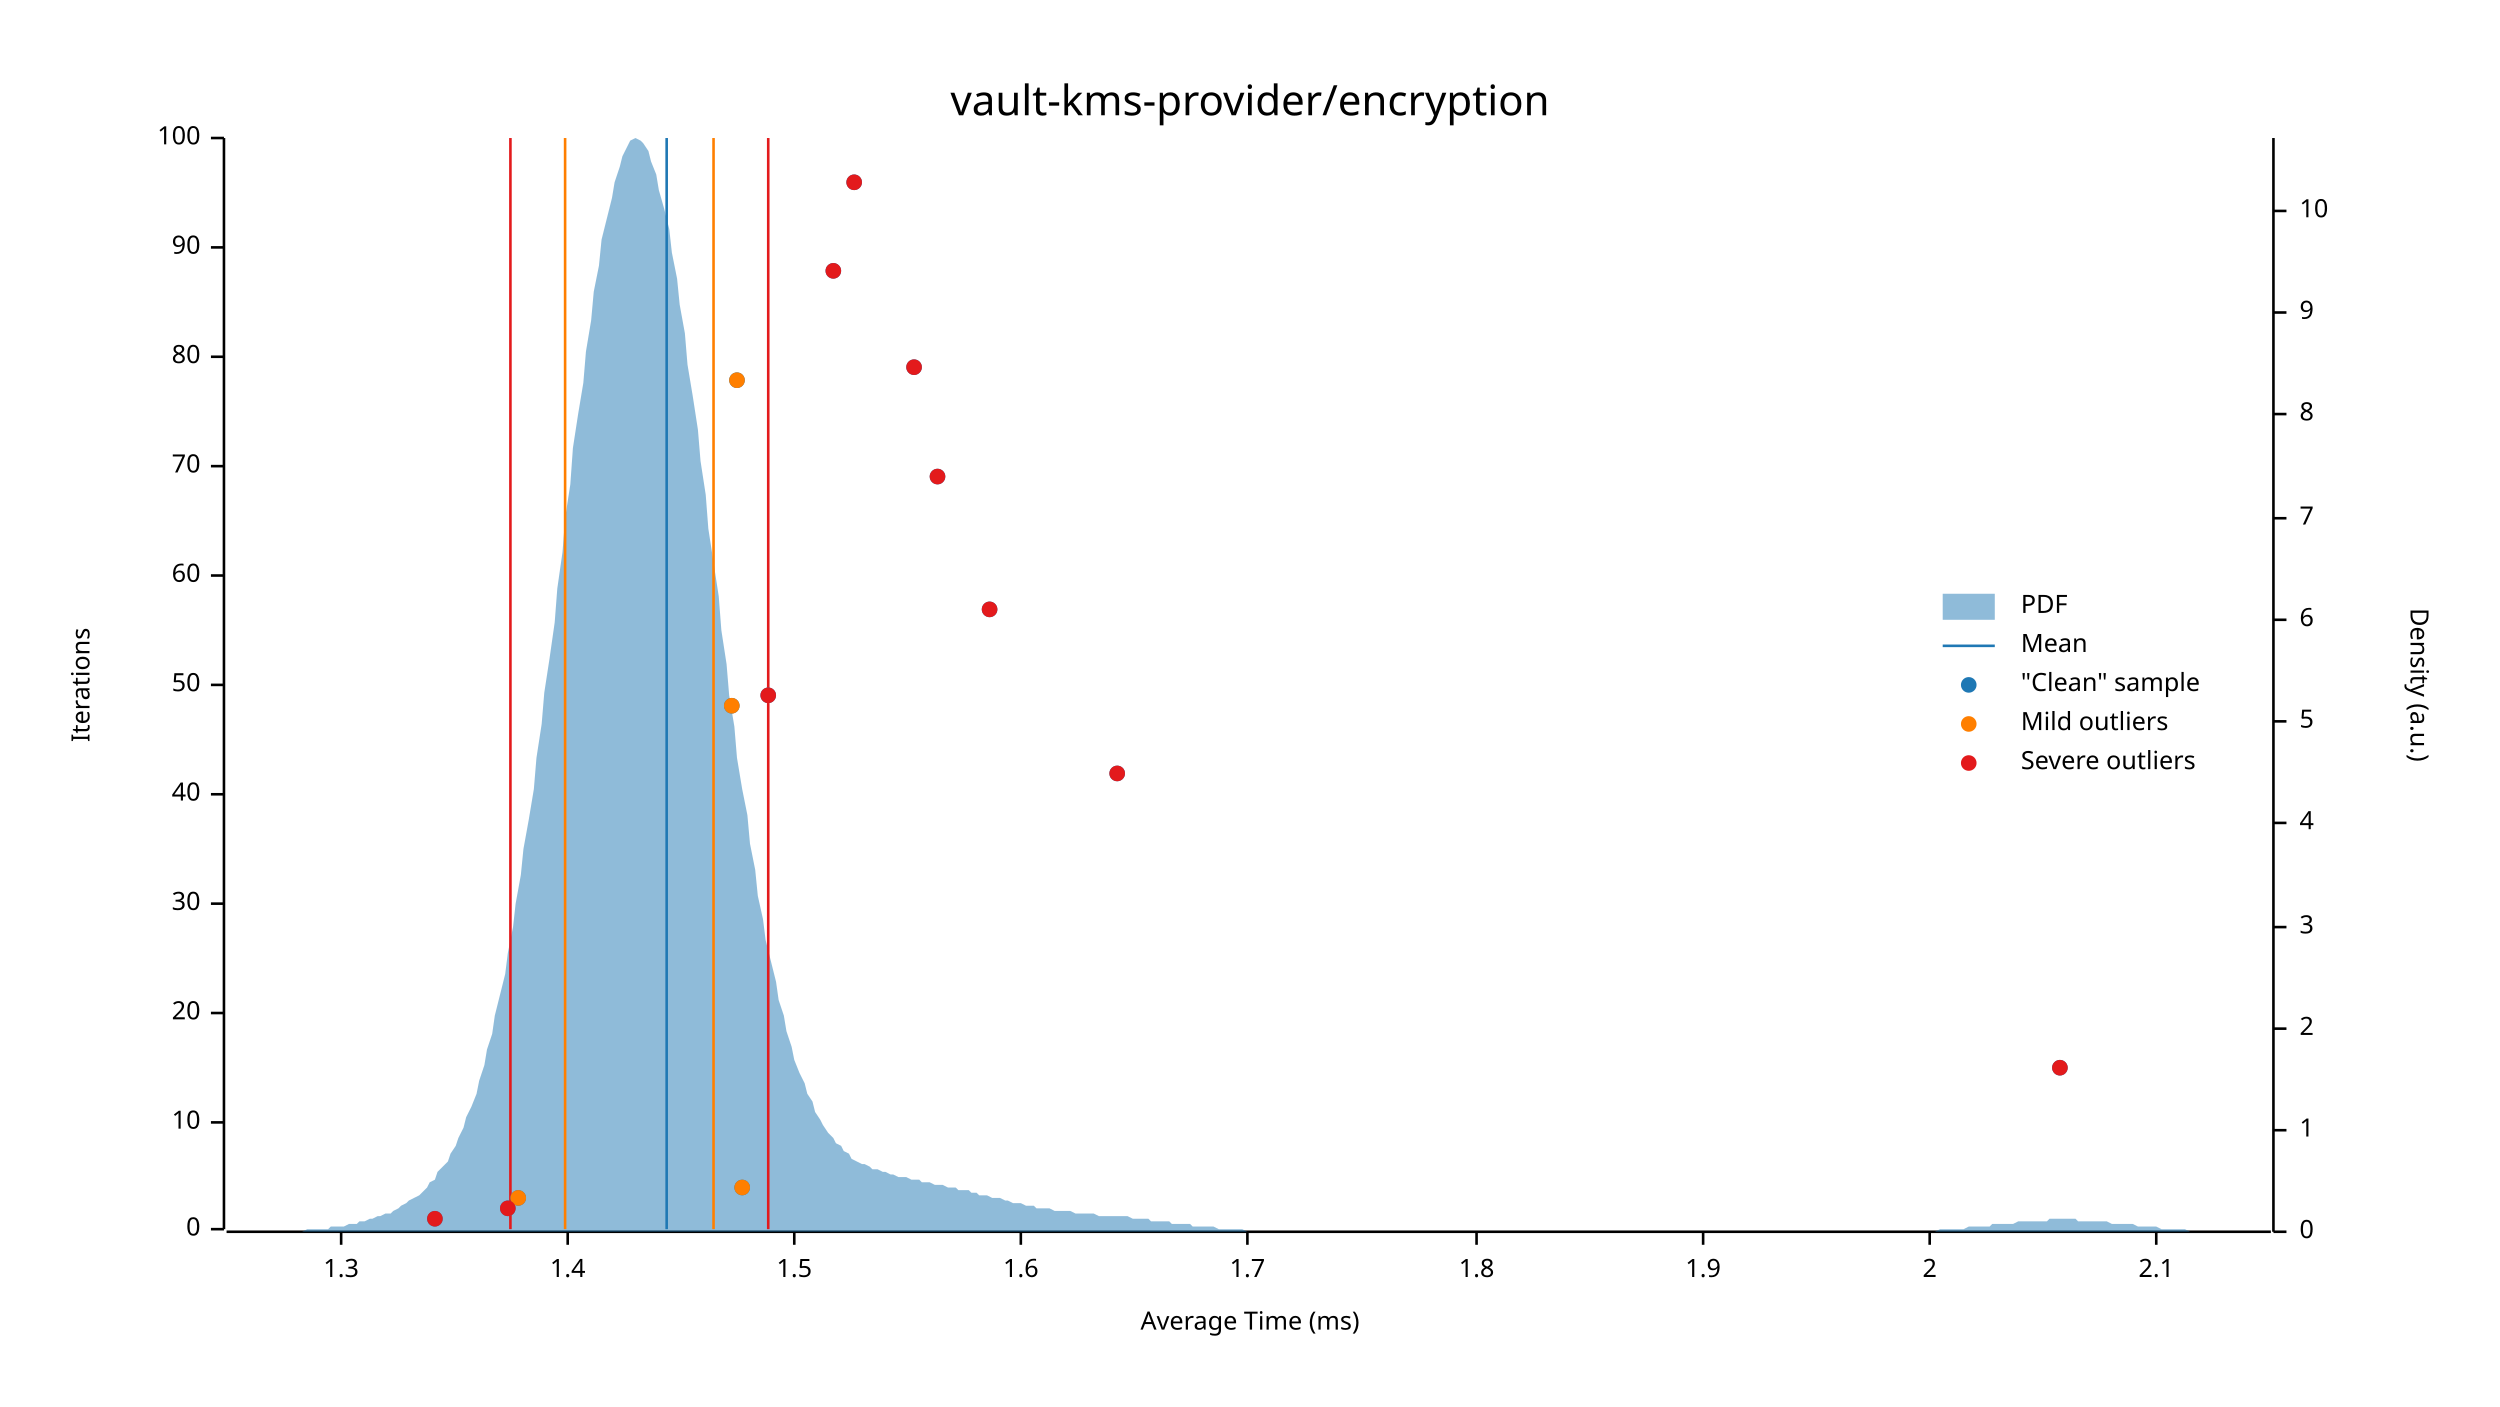
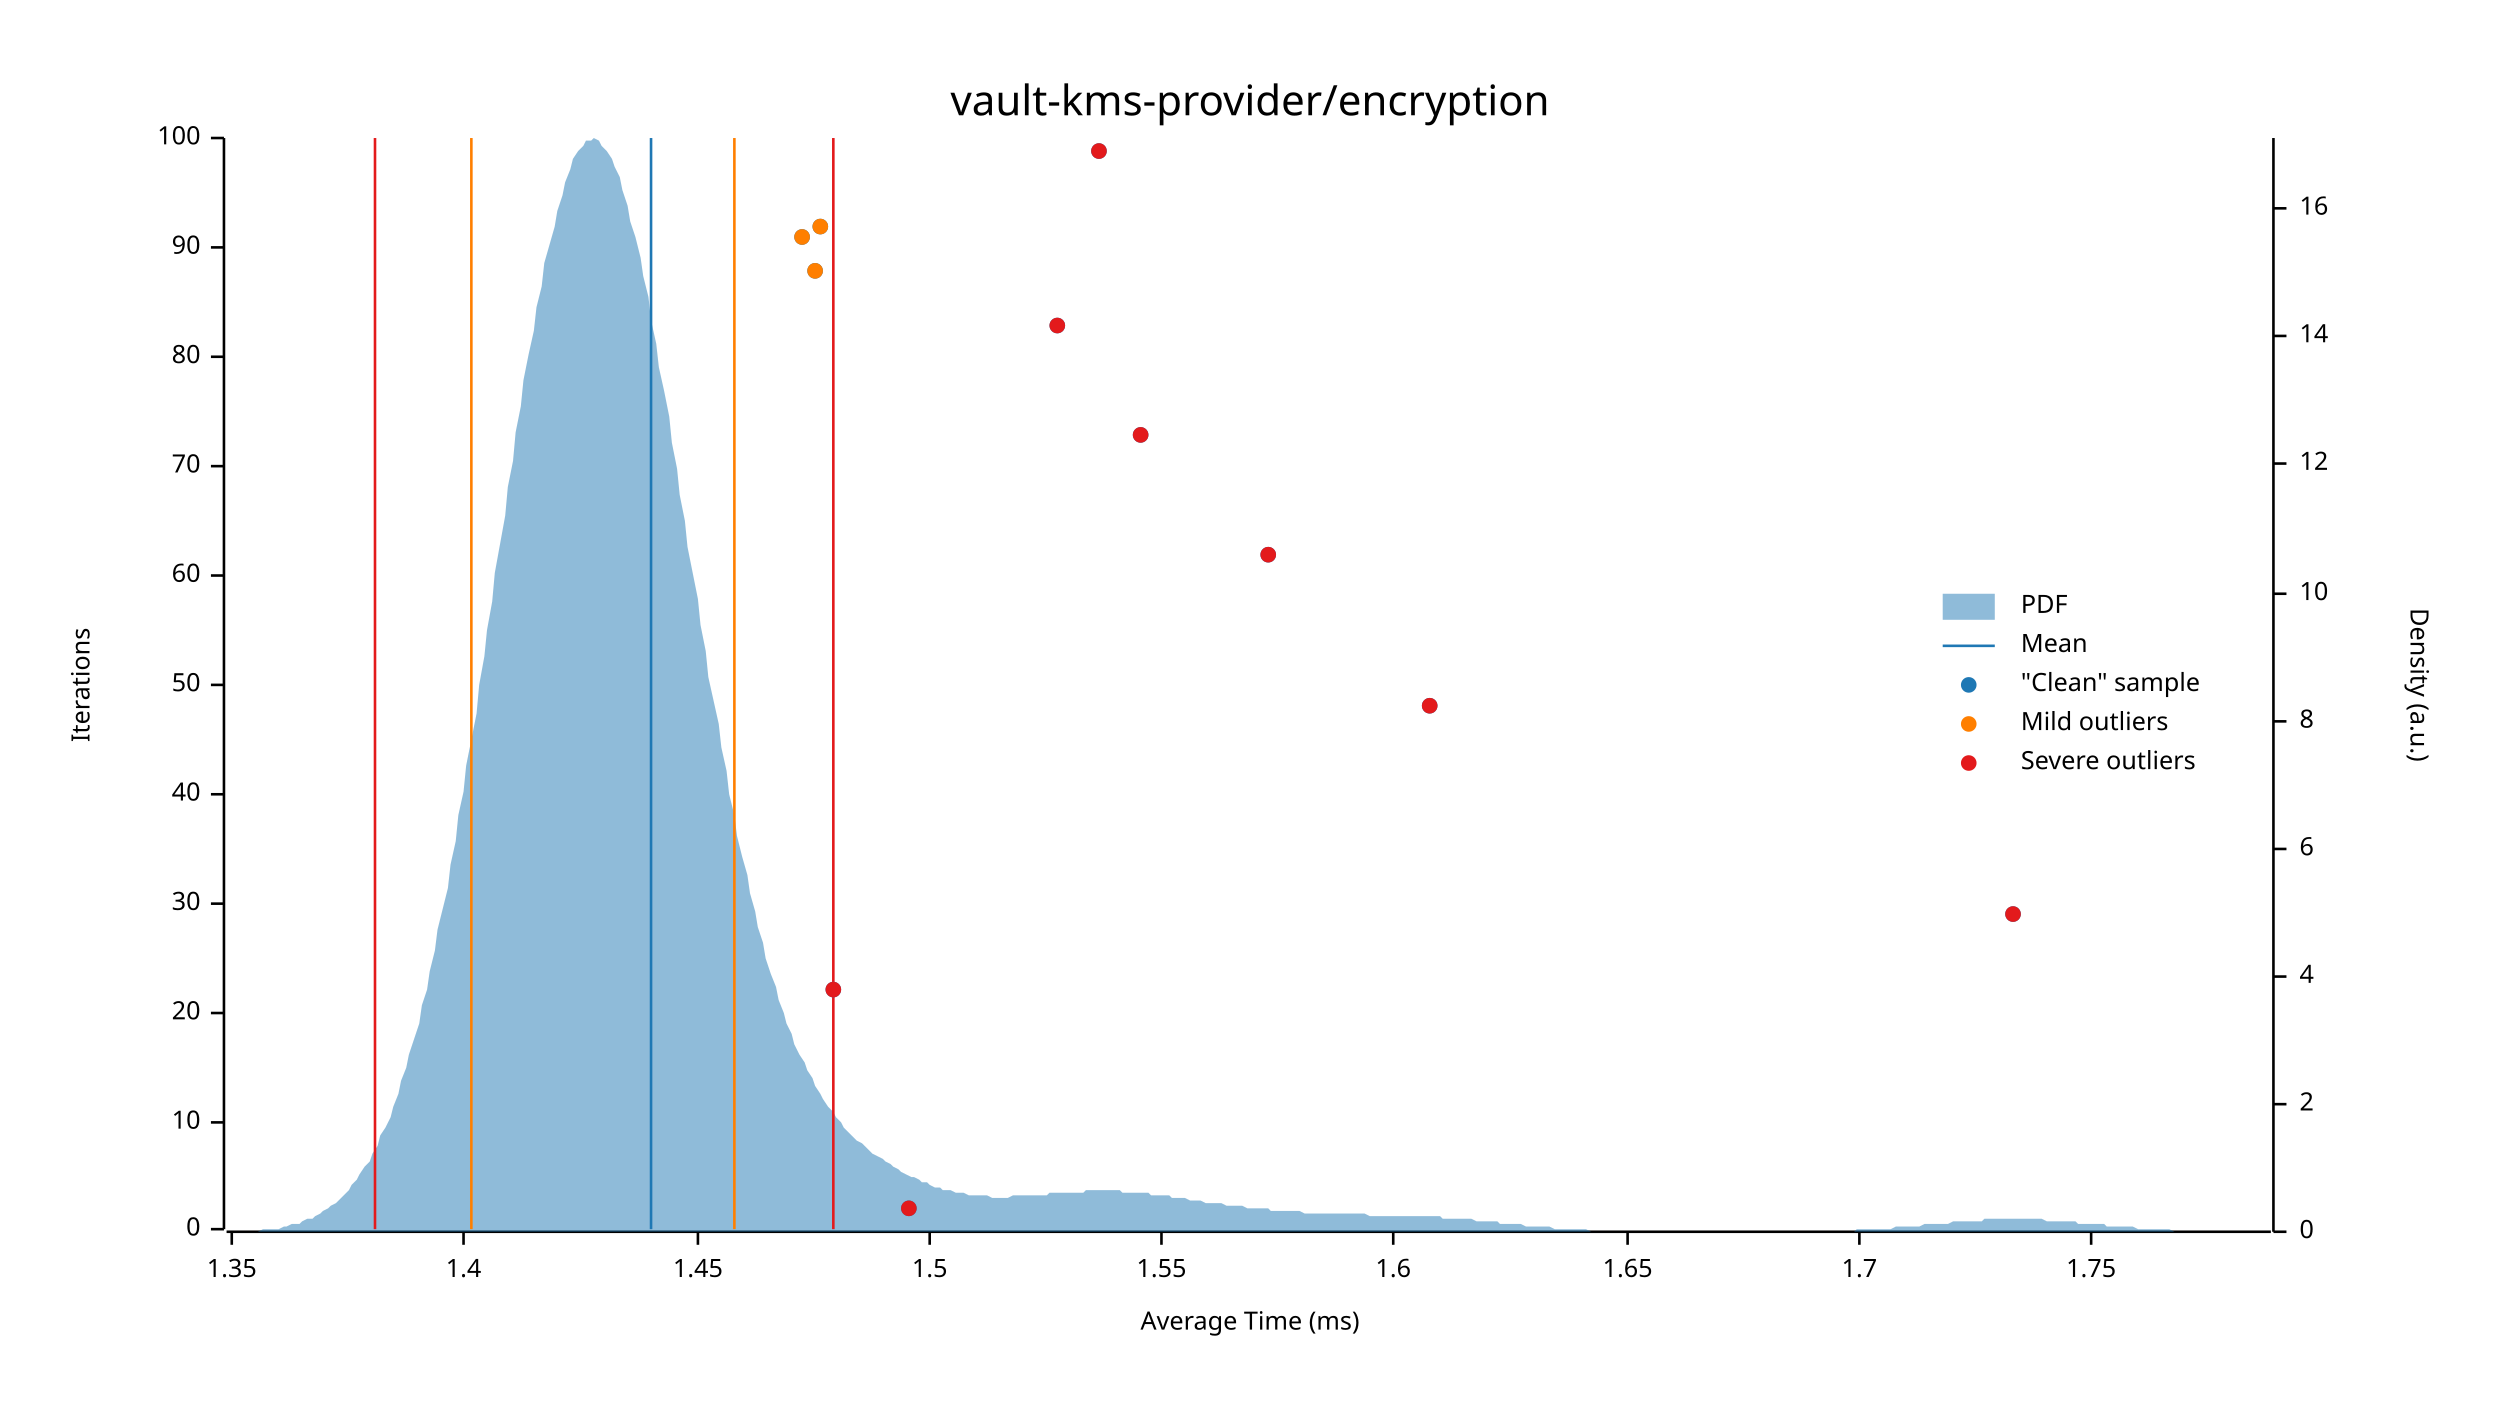
<svg xmlns="http://www.w3.org/2000/svg" width="960" height="540" viewBox="0 0 960 540">
  <text x="480" y="32" dy="0.76em" text-anchor="middle" font-family="sans-serif" font-size="16.129" opacity="1" fill="#000000">
vault-kms-provider/encryption
</text>
  <text x="27" y="263" dy="0.76em" text-anchor="middle" font-family="sans-serif" font-size="9.677" opacity="1" fill="#000000" transform="rotate(270, 27, 263)">
Iterations
</text>
  <text x="480" y="513" dy="-0.5ex" text-anchor="middle" font-family="sans-serif" font-size="9.677" opacity="1" fill="#000000">
Average Time (ms)
</text>
  <polyline fill="none" opacity="1" stroke="#000000" stroke-width="1" points="86,53 86,472 " />
  <text x="77" y="472" dy="0.5ex" text-anchor="end" font-family="sans-serif" font-size="9.677" opacity="1" fill="#000000">
0
</text>
  <polyline fill="none" opacity="1" stroke="#000000" stroke-width="1" points="81,472 86,472 " />
  <text x="77" y="431" dy="0.5ex" text-anchor="end" font-family="sans-serif" font-size="9.677" opacity="1" fill="#000000">
10
</text>
  <polyline fill="none" opacity="1" stroke="#000000" stroke-width="1" points="81,431 86,431 " />
  <text x="77" y="389" dy="0.5ex" text-anchor="end" font-family="sans-serif" font-size="9.677" opacity="1" fill="#000000">
20
</text>
  <polyline fill="none" opacity="1" stroke="#000000" stroke-width="1" points="81,389 86,389 " />
  <text x="77" y="347" dy="0.5ex" text-anchor="end" font-family="sans-serif" font-size="9.677" opacity="1" fill="#000000">
30
</text>
  <polyline fill="none" opacity="1" stroke="#000000" stroke-width="1" points="81,347 86,347 " />
  <text x="77" y="305" dy="0.5ex" text-anchor="end" font-family="sans-serif" font-size="9.677" opacity="1" fill="#000000">
40
</text>
  <polyline fill="none" opacity="1" stroke="#000000" stroke-width="1" points="81,305 86,305 " />
  <text x="77" y="263" dy="0.5ex" text-anchor="end" font-family="sans-serif" font-size="9.677" opacity="1" fill="#000000">
50
</text>
  <polyline fill="none" opacity="1" stroke="#000000" stroke-width="1" points="81,263 86,263 " />
  <text x="77" y="221" dy="0.5ex" text-anchor="end" font-family="sans-serif" font-size="9.677" opacity="1" fill="#000000">
60
</text>
  <polyline fill="none" opacity="1" stroke="#000000" stroke-width="1" points="81,221 86,221 " />
  <text x="77" y="179" dy="0.5ex" text-anchor="end" font-family="sans-serif" font-size="9.677" opacity="1" fill="#000000">
70
</text>
  <polyline fill="none" opacity="1" stroke="#000000" stroke-width="1" points="81,179 86,179 " />
  <text x="77" y="137" dy="0.5ex" text-anchor="end" font-family="sans-serif" font-size="9.677" opacity="1" fill="#000000">
80
</text>
  <polyline fill="none" opacity="1" stroke="#000000" stroke-width="1" points="81,137 86,137 " />
  <text x="77" y="95" dy="0.5ex" text-anchor="end" font-family="sans-serif" font-size="9.677" opacity="1" fill="#000000">
90
</text>
  <polyline fill="none" opacity="1" stroke="#000000" stroke-width="1" points="81,95 86,95 " />
  <text x="77" y="53" dy="0.5ex" text-anchor="end" font-family="sans-serif" font-size="9.677" opacity="1" fill="#000000">
100
</text>
  <polyline fill="none" opacity="1" stroke="#000000" stroke-width="1" points="81,53 86,53 " />
  <polyline fill="none" opacity="1" stroke="#000000" stroke-width="1" points="87,473 872,473 " />
-   <text x="131" y="483" dy="0.76em" text-anchor="middle" font-family="sans-serif" font-size="9.677" opacity="1" fill="#000000">
- 1.3
+   <text x="89" y="483" dy="0.76em" text-anchor="middle" font-family="sans-serif" font-size="9.677" opacity="1" fill="#000000">
+ 1.35
</text>
-   <polyline fill="none" opacity="1" stroke="#000000" stroke-width="1" points="131,473 131,478 " />
-   <text x="218" y="483" dy="0.76em" text-anchor="middle" font-family="sans-serif" font-size="9.677" opacity="1" fill="#000000">
+   <polyline fill="none" opacity="1" stroke="#000000" stroke-width="1" points="89,473 89,478 " />
+   <text x="178" y="483" dy="0.76em" text-anchor="middle" font-family="sans-serif" font-size="9.677" opacity="1" fill="#000000">
1.4
</text>
-   <polyline fill="none" opacity="1" stroke="#000000" stroke-width="1" points="218,473 218,478 " />
-   <text x="305" y="483" dy="0.76em" text-anchor="middle" font-family="sans-serif" font-size="9.677" opacity="1" fill="#000000">
+   <polyline fill="none" opacity="1" stroke="#000000" stroke-width="1" points="178,473 178,478 " />
+   <text x="268" y="483" dy="0.76em" text-anchor="middle" font-family="sans-serif" font-size="9.677" opacity="1" fill="#000000">
+ 1.45
+ </text>
+   <polyline fill="none" opacity="1" stroke="#000000" stroke-width="1" points="268,473 268,478 " />
+   <text x="357" y="483" dy="0.76em" text-anchor="middle" font-family="sans-serif" font-size="9.677" opacity="1" fill="#000000">
1.5
</text>
-   <polyline fill="none" opacity="1" stroke="#000000" stroke-width="1" points="305,473 305,478 " />
-   <text x="392" y="483" dy="0.76em" text-anchor="middle" font-family="sans-serif" font-size="9.677" opacity="1" fill="#000000">
+   <polyline fill="none" opacity="1" stroke="#000000" stroke-width="1" points="357,473 357,478 " />
+   <text x="446" y="483" dy="0.76em" text-anchor="middle" font-family="sans-serif" font-size="9.677" opacity="1" fill="#000000">
+ 1.55
+ </text>
+   <polyline fill="none" opacity="1" stroke="#000000" stroke-width="1" points="446,473 446,478 " />
+   <text x="535" y="483" dy="0.76em" text-anchor="middle" font-family="sans-serif" font-size="9.677" opacity="1" fill="#000000">
1.6
</text>
-   <polyline fill="none" opacity="1" stroke="#000000" stroke-width="1" points="392,473 392,478 " />
-   <text x="479" y="483" dy="0.76em" text-anchor="middle" font-family="sans-serif" font-size="9.677" opacity="1" fill="#000000">
+   <polyline fill="none" opacity="1" stroke="#000000" stroke-width="1" points="535,473 535,478 " />
+   <text x="625" y="483" dy="0.76em" text-anchor="middle" font-family="sans-serif" font-size="9.677" opacity="1" fill="#000000">
+ 1.65
+ </text>
+   <polyline fill="none" opacity="1" stroke="#000000" stroke-width="1" points="625,473 625,478 " />
+   <text x="714" y="483" dy="0.76em" text-anchor="middle" font-family="sans-serif" font-size="9.677" opacity="1" fill="#000000">
1.7
</text>
-   <polyline fill="none" opacity="1" stroke="#000000" stroke-width="1" points="479,473 479,478 " />
-   <text x="567" y="483" dy="0.76em" text-anchor="middle" font-family="sans-serif" font-size="9.677" opacity="1" fill="#000000">
- 1.8
+   <polyline fill="none" opacity="1" stroke="#000000" stroke-width="1" points="714,473 714,478 " />
+   <text x="803" y="483" dy="0.76em" text-anchor="middle" font-family="sans-serif" font-size="9.677" opacity="1" fill="#000000">
+ 1.75
</text>
-   <polyline fill="none" opacity="1" stroke="#000000" stroke-width="1" points="567,473 567,478 " />
-   <text x="654" y="483" dy="0.76em" text-anchor="middle" font-family="sans-serif" font-size="9.677" opacity="1" fill="#000000">
- 1.9
- </text>
-   <polyline fill="none" opacity="1" stroke="#000000" stroke-width="1" points="654,473 654,478 " />
-   <text x="741" y="483" dy="0.76em" text-anchor="middle" font-family="sans-serif" font-size="9.677" opacity="1" fill="#000000">
- 2
- </text>
-   <polyline fill="none" opacity="1" stroke="#000000" stroke-width="1" points="741,473 741,478 " />
-   <text x="828" y="483" dy="0.76em" text-anchor="middle" font-family="sans-serif" font-size="9.677" opacity="1" fill="#000000">
- 2.1
- </text>
-   <polyline fill="none" opacity="1" stroke="#000000" stroke-width="1" points="828,473 828,478 " />
+   <polyline fill="none" opacity="1" stroke="#000000" stroke-width="1" points="803,473 803,478 " />
  <text x="933" y="263" dy="0.76em" text-anchor="middle" font-family="sans-serif" font-size="9.677" opacity="1" fill="#000000" transform="rotate(90, 933, 263)">
Density (a.u.)
</text>
  <polyline fill="none" opacity="1" stroke="#000000" stroke-width="1" points="873,53 873,473 " />
  <text x="883" y="473" dy="0.5ex" text-anchor="start" font-family="sans-serif" font-size="9.677" opacity="1" fill="#000000">
0
</text>
  <polyline fill="none" opacity="1" stroke="#000000" stroke-width="1" points="873,473 878,473 " />
-   <text x="883" y="434" dy="0.5ex" text-anchor="start" font-family="sans-serif" font-size="9.677" opacity="1" fill="#000000">
- 1
- </text>
-   <polyline fill="none" opacity="1" stroke="#000000" stroke-width="1" points="873,434 878,434 " />
-   <text x="883" y="395" dy="0.5ex" text-anchor="start" font-family="sans-serif" font-size="9.677" opacity="1" fill="#000000">
+   <text x="883" y="424" dy="0.5ex" text-anchor="start" font-family="sans-serif" font-size="9.677" opacity="1" fill="#000000">
2
</text>
-   <polyline fill="none" opacity="1" stroke="#000000" stroke-width="1" points="873,395 878,395 " />
-   <text x="883" y="356" dy="0.5ex" text-anchor="start" font-family="sans-serif" font-size="9.677" opacity="1" fill="#000000">
- 3
- </text>
-   <polyline fill="none" opacity="1" stroke="#000000" stroke-width="1" points="873,356 878,356 " />
-   <text x="883" y="316" dy="0.5ex" text-anchor="start" font-family="sans-serif" font-size="9.677" opacity="1" fill="#000000">
+   <polyline fill="none" opacity="1" stroke="#000000" stroke-width="1" points="873,424 878,424 " />
+   <text x="883" y="375" dy="0.5ex" text-anchor="start" font-family="sans-serif" font-size="9.677" opacity="1" fill="#000000">
4
</text>
-   <polyline fill="none" opacity="1" stroke="#000000" stroke-width="1" points="873,316 878,316 " />
+   <polyline fill="none" opacity="1" stroke="#000000" stroke-width="1" points="873,375 878,375 " />
+   <text x="883" y="326" dy="0.5ex" text-anchor="start" font-family="sans-serif" font-size="9.677" opacity="1" fill="#000000">
+ 6
+ </text>
+   <polyline fill="none" opacity="1" stroke="#000000" stroke-width="1" points="873,326 878,326 " />
  <text x="883" y="277" dy="0.5ex" text-anchor="start" font-family="sans-serif" font-size="9.677" opacity="1" fill="#000000">
- 5
+ 8
</text>
  <polyline fill="none" opacity="1" stroke="#000000" stroke-width="1" points="873,277 878,277 " />
-   <text x="883" y="238" dy="0.5ex" text-anchor="start" font-family="sans-serif" font-size="9.677" opacity="1" fill="#000000">
- 6
- </text>
-   <polyline fill="none" opacity="1" stroke="#000000" stroke-width="1" points="873,238 878,238 " />
-   <text x="883" y="199" dy="0.5ex" text-anchor="start" font-family="sans-serif" font-size="9.677" opacity="1" fill="#000000">
- 7
- </text>
-   <polyline fill="none" opacity="1" stroke="#000000" stroke-width="1" points="873,199 878,199 " />
-   <text x="883" y="159" dy="0.5ex" text-anchor="start" font-family="sans-serif" font-size="9.677" opacity="1" fill="#000000">
- 8
- </text>
-   <polyline fill="none" opacity="1" stroke="#000000" stroke-width="1" points="873,159 878,159 " />
-   <text x="883" y="120" dy="0.5ex" text-anchor="start" font-family="sans-serif" font-size="9.677" opacity="1" fill="#000000">
- 9
- </text>
-   <polyline fill="none" opacity="1" stroke="#000000" stroke-width="1" points="873,120 878,120 " />
-   <text x="883" y="81" dy="0.5ex" text-anchor="start" font-family="sans-serif" font-size="9.677" opacity="1" fill="#000000">
+   <text x="883" y="228" dy="0.5ex" text-anchor="start" font-family="sans-serif" font-size="9.677" opacity="1" fill="#000000">
10
</text>
-   <polyline fill="none" opacity="1" stroke="#000000" stroke-width="1" points="873,81 878,81 " />
-   <polygon opacity="0.5" fill="#1F78B4" points="87,473 88,473 90,473 91,473 93,473 94,473 96,473 98,473 99,473 101,473 102,473 104,473 105,473 107,473 109,473 110,473 112,473 113,473 115,473 116,473 118,472 120,472 121,472 123,472 124,472 126,472 127,471 129,471 131,471 132,471 134,470 135,470 137,470 138,469 140,469 142,468 143,468 145,467 146,467 148,466 150,466 151,465 153,464 154,463 156,462 157,461 159,460 161,459 162,458 164,456 165,454 167,453 168,450 170,448 172,446 173,443 175,440 176,437 178,433 179,429 181,425 183,420 184,415 186,409 187,403 189,397 190,390 192,382 194,374 195,366 197,356 198,347 200,336 201,326 203,315 205,303 206,291 208,278 209,266 211,253 213,239 214,226 216,212 217,199 219,186 220,172 222,159 224,147 225,135 227,123 228,112 230,102 231,92 233,84 235,76 236,70 238,64 239,60 241,56 242,54 244,53 246,54 247,55 249,58 250,62 252,67 253,73 255,80 257,88 258,97 260,107 261,117 263,128 264,140 266,152 268,165 269,177 271,190 272,203 274,216 276,229 277,242 279,255 280,267 282,279 283,291 285,303 287,313 288,324 290,334 291,344 293,353 294,361 296,369 298,377 299,384 301,390 302,396 304,402 305,407 307,412 309,416 310,420 312,423 313,427 315,430 316,432 318,435 320,437 321,439 323,440 324,442 326,443 327,445 329,446 331,447 332,447 334,448 335,449 337,449 339,450 340,450 342,451 343,451 345,452 346,452 348,452 350,453 351,453 353,453 354,454 356,454 357,454 359,455 361,455 362,455 364,456 365,456 367,456 368,457 370,457 372,457 373,458 375,458 376,459 378,459 379,459 381,460 383,460 384,460 386,461 387,461 389,462 391,462 392,462 394,463 395,463 397,463 398,464 400,464 402,464 403,464 405,465 406,465 408,465 409,465 411,465 413,466 414,466 416,466 417,466 419,466 420,466 422,467 424,467 425,467 427,467 428,467 430,467 431,467 433,467 435,468 436,468 438,468 439,468 441,468 442,469 444,469 446,469 447,469 449,469 450,470 452,470 454,470 455,470 457,470 458,471 460,471 461,471 463,471 465,471 466,471 468,472 469,472 471,472 472,472 474,472 476,472 477,472 479,473 480,473 482,473 483,473 485,473 487,473 488,473 490,473 491,473 493,473 494,473 496,473 498,473 499,473 501,473 502,473 504,473 505,473 507,473 509,473 510,473 512,473 513,473 515,473 517,473 518,473 520,473 521,473 523,473 524,473 526,473 528,473 529,473 531,473 532,473 534,473 535,473 537,473 539,473 540,473 542,473 543,473 545,473 546,473 548,473 550,473 551,473 553,473 554,473 556,473 557,473 559,473 561,473 562,473 564,473 565,473 567,473 568,473 570,473 572,473 573,473 575,473 576,473 578,473 580,473 581,473 583,473 584,473 586,473 587,473 589,473 591,473 592,473 594,473 595,473 597,473 598,473 600,473 602,473 603,473 605,473 606,473 608,473 609,473 611,473 613,473 614,473 616,473 617,473 619,473 620,473 622,473 624,473 625,473 627,473 628,473 630,473 632,473 633,473 635,473 636,473 638,473 639,473 641,473 643,473 644,473 646,473 647,473 649,473 650,473 652,473 654,473 655,473 657,473 658,473 660,473 661,473 663,473 665,473 666,473 668,473 669,473 671,473 672,473 674,473 676,473 677,473 679,473 680,473 682,473 683,473 685,473 687,473 688,473 690,473 691,473 693,473 695,473 696,473 698,473 699,473 701,473 702,473 704,473 706,473 707,473 709,473 710,473 712,473 713,473 715,473 717,473 718,473 720,473 721,473 723,473 724,473 726,473 728,473 729,473 731,473 732,473 734,473 735,473 737,473 739,473 740,473 742,473 743,473 745,472 746,472 748,472 750,472 751,472 753,472 754,472 756,471 758,471 759,471 761,471 762,471 764,471 765,470 767,470 769,470 770,470 772,470 773,470 775,469 776,469 778,469 780,469 781,469 783,469 784,469 786,469 787,468 789,468 791,468 792,468 794,468 795,468 797,468 798,469 800,469 802,469 803,469 805,469 806,469 808,469 809,469 811,470 813,470 814,470 816,470 817,470 819,470 821,471 822,471 824,471 825,471 827,471 828,471 830,472 832,472 833,472 835,472 836,472 838,472 839,472 841,473 843,473 844,473 846,473 847,473 849,473 850,473 852,473 854,473 855,473 857,473 858,473 860,473 861,473 863,473 865,473 866,473 868,473 869,473 871,473 873,473 873,473 87,473 " />
-   <polyline fill="none" opacity="1" stroke="#1F78B4" stroke-width="1" points="256,472 256,53 " />
-   <polyline fill="none" opacity="1" stroke="#FF7F00" stroke-width="1" points="217,472 217,53 " />
-   <polyline fill="none" opacity="1" stroke="#FF7F00" stroke-width="1" points="274,472 274,53 " />
-   <polyline fill="none" opacity="1" stroke="#E31A1C" stroke-width="1" points="196,472 196,53 " />
-   <polyline fill="none" opacity="1" stroke="#E31A1C" stroke-width="1" points="295,472 295,53 " />
-   <circle cx="167" cy="468" r="3" opacity="1" fill="#1F78B4" stroke="none" stroke-width="1" />
-   <circle cx="195" cy="464" r="3" opacity="1" fill="#1F78B4" stroke="none" stroke-width="1" />
-   <circle cx="199" cy="460" r="3" opacity="1" fill="#1F78B4" stroke="none" stroke-width="1" />
-   <circle cx="285" cy="456" r="3" opacity="1" fill="#1F78B4" stroke="none" stroke-width="1" />
-   <circle cx="791" cy="410" r="3" opacity="1" fill="#1F78B4" stroke="none" stroke-width="1" />
-   <circle cx="429" cy="297" r="3" opacity="1" fill="#1F78B4" stroke="none" stroke-width="1" />
-   <circle cx="281" cy="271" r="3" opacity="1" fill="#1F78B4" stroke="none" stroke-width="1" />
-   <circle cx="295" cy="267" r="3" opacity="1" fill="#1F78B4" stroke="none" stroke-width="1" />
-   <circle cx="380" cy="234" r="3" opacity="1" fill="#1F78B4" stroke="none" stroke-width="1" />
-   <circle cx="360" cy="183" r="3" opacity="1" fill="#1F78B4" stroke="none" stroke-width="1" />
-   <circle cx="283" cy="146" r="3" opacity="1" fill="#1F78B4" stroke="none" stroke-width="1" />
-   <circle cx="351" cy="141" r="3" opacity="1" fill="#1F78B4" stroke="none" stroke-width="1" />
-   <circle cx="320" cy="104" r="3" opacity="1" fill="#1F78B4" stroke="none" stroke-width="1" />
-   <circle cx="328" cy="70" r="3" opacity="1" fill="#1F78B4" stroke="none" stroke-width="1" />
-   <circle cx="199" cy="460" r="3" opacity="1" fill="#FF7F00" stroke="none" stroke-width="1" />
-   <circle cx="285" cy="456" r="3" opacity="1" fill="#FF7F00" stroke="none" stroke-width="1" />
-   <circle cx="281" cy="271" r="3" opacity="1" fill="#FF7F00" stroke="none" stroke-width="1" />
-   <circle cx="283" cy="146" r="3" opacity="1" fill="#FF7F00" stroke="none" stroke-width="1" />
-   <circle cx="167" cy="468" r="3" opacity="1" fill="#E31A1C" stroke="none" stroke-width="1" />
-   <circle cx="195" cy="464" r="3" opacity="1" fill="#E31A1C" stroke="none" stroke-width="1" />
-   <circle cx="791" cy="410" r="3" opacity="1" fill="#E31A1C" stroke="none" stroke-width="1" />
-   <circle cx="429" cy="297" r="3" opacity="1" fill="#E31A1C" stroke="none" stroke-width="1" />
-   <circle cx="295" cy="267" r="3" opacity="1" fill="#E31A1C" stroke="none" stroke-width="1" />
-   <circle cx="380" cy="234" r="3" opacity="1" fill="#E31A1C" stroke="none" stroke-width="1" />
-   <circle cx="360" cy="183" r="3" opacity="1" fill="#E31A1C" stroke="none" stroke-width="1" />
-   <circle cx="351" cy="141" r="3" opacity="1" fill="#E31A1C" stroke="none" stroke-width="1" />
-   <circle cx="320" cy="104" r="3" opacity="1" fill="#E31A1C" stroke="none" stroke-width="1" />
-   <circle cx="328" cy="70" r="3" opacity="1" fill="#E31A1C" stroke="none" stroke-width="1" />
+   <polyline fill="none" opacity="1" stroke="#000000" stroke-width="1" points="873,228 878,228 " />
+   <text x="883" y="178" dy="0.5ex" text-anchor="start" font-family="sans-serif" font-size="9.677" opacity="1" fill="#000000">
+ 12
+ </text>
+   <polyline fill="none" opacity="1" stroke="#000000" stroke-width="1" points="873,178 878,178 " />
+   <text x="883" y="129" dy="0.5ex" text-anchor="start" font-family="sans-serif" font-size="9.677" opacity="1" fill="#000000">
+ 14
+ </text>
+   <polyline fill="none" opacity="1" stroke="#000000" stroke-width="1" points="873,129 878,129 " />
+   <text x="883" y="80" dy="0.5ex" text-anchor="start" font-family="sans-serif" font-size="9.677" opacity="1" fill="#000000">
+ 16
+ </text>
+   <polyline fill="none" opacity="1" stroke="#000000" stroke-width="1" points="873,80 878,80 " />
+   <polygon opacity="0.5" fill="#1F78B4" points="87,473 88,473 90,473 91,473 93,473 94,473 96,473 98,473 99,473 101,472 102,472 104,472 105,472 107,472 109,471 110,471 112,470 113,470 115,470 116,469 118,468 120,468 121,467 123,466 124,465 126,464 127,463 129,462 131,460 132,459 134,457 135,455 137,453 138,451 140,448 142,446 143,443 145,440 146,436 148,433 150,429 151,425 153,420 154,415 156,410 157,405 159,399 161,393 162,386 164,380 165,373 167,365 168,357 170,349 172,341 173,332 175,323 176,313 178,304 179,294 181,284 183,274 184,263 186,252 187,242 189,231 190,220 192,209 194,198 195,187 197,177 198,166 200,156 201,146 203,136 205,127 206,118 208,110 209,101 211,94 213,87 214,81 216,75 217,70 219,65 220,61 222,58 224,56 225,54 227,54 228,53 230,54 231,56 233,58 235,61 236,64 238,68 239,73 241,79 242,85 244,91 246,99 247,106 249,114 250,123 252,132 253,141 255,150 257,160 258,170 260,180 261,190 263,200 264,210 266,220 268,230 269,240 271,250 272,260 274,269 276,278 277,287 279,296 280,305 282,313 283,321 285,329 287,336 288,343 290,350 291,356 293,362 294,368 296,374 298,379 299,384 301,389 302,393 304,397 305,401 307,405 309,408 310,411 312,414 313,417 315,420 316,422 318,425 320,427 321,429 323,431 324,433 326,435 327,436 329,438 331,439 332,440 334,442 335,443 337,444 339,445 340,446 342,447 343,448 345,449 346,450 348,451 350,452 351,452 353,453 354,454 356,454 357,455 359,456 361,456 362,457 364,457 365,457 367,458 368,458 370,458 372,459 373,459 375,459 376,459 378,459 379,459 381,460 383,460 384,460 386,460 387,460 389,459 391,459 392,459 394,459 395,459 397,459 398,459 400,459 402,459 403,458 405,458 406,458 408,458 409,458 411,458 413,458 414,458 416,458 417,457 419,457 420,457 422,457 424,457 425,457 427,457 428,457 430,457 431,458 433,458 435,458 436,458 438,458 439,458 441,458 442,459 444,459 446,459 447,459 449,459 450,460 452,460 454,460 455,460 457,461 458,461 460,461 461,461 463,462 465,462 466,462 468,462 469,462 471,463 472,463 474,463 476,463 477,463 479,464 480,464 482,464 483,464 485,464 487,464 488,465 490,465 491,465 493,465 494,465 496,465 498,465 499,465 501,466 502,466 504,466 505,466 507,466 509,466 510,466 512,466 513,466 515,466 517,466 518,466 520,466 521,466 523,466 524,466 526,467 528,467 529,467 531,467 532,467 534,467 535,467 537,467 539,467 540,467 542,467 543,467 545,467 546,467 548,467 550,467 551,467 553,467 554,468 556,468 557,468 559,468 561,468 562,468 564,468 565,468 567,469 568,469 570,469 572,469 573,469 575,469 576,470 578,470 580,470 581,470 583,470 584,470 586,471 587,471 589,471 591,471 592,471 594,471 595,471 597,472 598,472 600,472 602,472 603,472 605,472 606,472 608,472 609,472 611,473 613,473 614,473 616,473 617,473 619,473 620,473 622,473 624,473 625,473 627,473 628,473 630,473 632,473 633,473 635,473 636,473 638,473 639,473 641,473 643,473 644,473 646,473 647,473 649,473 650,473 652,473 654,473 655,473 657,473 658,473 660,473 661,473 663,473 665,473 666,473 668,473 669,473 671,473 672,473 674,473 676,473 677,473 679,473 680,473 682,473 683,473 685,473 687,473 688,473 690,473 691,473 693,473 695,473 696,473 698,473 699,473 701,473 702,473 704,473 706,473 707,473 709,473 710,473 712,473 713,472 715,472 717,472 718,472 720,472 721,472 723,472 724,472 726,472 728,471 729,471 731,471 732,471 734,471 735,471 737,471 739,470 740,470 742,470 743,470 745,470 746,470 748,470 750,469 751,469 753,469 754,469 756,469 758,469 759,469 761,469 762,468 764,468 765,468 767,468 769,468 770,468 772,468 773,468 775,468 776,468 778,468 780,468 781,468 783,468 784,468 786,469 787,469 789,469 791,469 792,469 794,469 795,469 797,469 798,470 800,470 802,470 803,470 805,470 806,470 808,470 809,471 811,471 813,471 814,471 816,471 817,471 819,471 821,472 822,472 824,472 825,472 827,472 828,472 830,472 832,472 833,472 835,473 836,473 838,473 839,473 841,473 843,473 844,473 846,473 847,473 849,473 850,473 852,473 854,473 855,473 857,473 858,473 860,473 861,473 863,473 865,473 866,473 868,473 869,473 871,473 873,473 873,473 87,473 " />
+   <polyline fill="none" opacity="1" stroke="#1F78B4" stroke-width="1" points="250,472 250,53 " />
+   <polyline fill="none" opacity="1" stroke="#FF7F00" stroke-width="1" points="181,472 181,53 " />
+   <polyline fill="none" opacity="1" stroke="#FF7F00" stroke-width="1" points="282,472 282,53 " />
+   <polyline fill="none" opacity="1" stroke="#E31A1C" stroke-width="1" points="144,472 144,53 " />
+   <polyline fill="none" opacity="1" stroke="#E31A1C" stroke-width="1" points="320,472 320,53 " />
+   <circle cx="349" cy="464" r="3" opacity="1" fill="#1F78B4" stroke="none" stroke-width="1" />
+   <circle cx="320" cy="380" r="3" opacity="1" fill="#1F78B4" stroke="none" stroke-width="1" />
+   <circle cx="773" cy="351" r="3" opacity="1" fill="#1F78B4" stroke="none" stroke-width="1" />
+   <circle cx="549" cy="271" r="3" opacity="1" fill="#1F78B4" stroke="none" stroke-width="1" />
+   <circle cx="487" cy="213" r="3" opacity="1" fill="#1F78B4" stroke="none" stroke-width="1" />
+   <circle cx="438" cy="167" r="3" opacity="1" fill="#1F78B4" stroke="none" stroke-width="1" />
+   <circle cx="406" cy="125" r="3" opacity="1" fill="#1F78B4" stroke="none" stroke-width="1" />
+   <circle cx="313" cy="104" r="3" opacity="1" fill="#1F78B4" stroke="none" stroke-width="1" />
+   <circle cx="308" cy="91" r="3" opacity="1" fill="#1F78B4" stroke="none" stroke-width="1" />
+   <circle cx="315" cy="87" r="3" opacity="1" fill="#1F78B4" stroke="none" stroke-width="1" />
+   <circle cx="422" cy="58" r="3" opacity="1" fill="#1F78B4" stroke="none" stroke-width="1" />
+   <circle cx="313" cy="104" r="3" opacity="1" fill="#FF7F00" stroke="none" stroke-width="1" />
+   <circle cx="308" cy="91" r="3" opacity="1" fill="#FF7F00" stroke="none" stroke-width="1" />
+   <circle cx="315" cy="87" r="3" opacity="1" fill="#FF7F00" stroke="none" stroke-width="1" />
+   <circle cx="349" cy="464" r="3" opacity="1" fill="#E31A1C" stroke="none" stroke-width="1" />
+   <circle cx="320" cy="380" r="3" opacity="1" fill="#E31A1C" stroke="none" stroke-width="1" />
+   <circle cx="773" cy="351" r="3" opacity="1" fill="#E31A1C" stroke="none" stroke-width="1" />
+   <circle cx="549" cy="271" r="3" opacity="1" fill="#E31A1C" stroke="none" stroke-width="1" />
+   <circle cx="487" cy="213" r="3" opacity="1" fill="#E31A1C" stroke="none" stroke-width="1" />
+   <circle cx="438" cy="167" r="3" opacity="1" fill="#E31A1C" stroke="none" stroke-width="1" />
+   <circle cx="406" cy="125" r="3" opacity="1" fill="#E31A1C" stroke="none" stroke-width="1" />
+   <circle cx="422" cy="58" r="3" opacity="1" fill="#E31A1C" stroke="none" stroke-width="1" />
  <text x="776" y="228" dy="0.76em" text-anchor="start" font-family="sans-serif" font-size="9.677" opacity="1" fill="#000000">
PDF
</text>
  <text x="776" y="243" dy="0.76em" text-anchor="start" font-family="sans-serif" font-size="9.677" opacity="1" fill="#000000">
Mean
</text>
  <text x="776" y="258" dy="0.76em" text-anchor="start" font-family="sans-serif" font-size="9.677" opacity="1" fill="#000000">
"Clean" sample
</text>
  <text x="776" y="273" dy="0.76em" text-anchor="start" font-family="sans-serif" font-size="9.677" opacity="1" fill="#000000">
Mild outliers
</text>
  <text x="776" y="288" dy="0.76em" text-anchor="start" font-family="sans-serif" font-size="9.677" opacity="1" fill="#000000">
Severe outliers
</text>
  <rect x="746" y="228" width="20" height="10" opacity="0.5" fill="#1F78B4" stroke="none" />
  <polyline fill="none" opacity="1" stroke="#1F78B4" stroke-width="1" points="746,248 766,248 " />
  <circle cx="756" cy="263" r="3" opacity="1" fill="#1F78B4" stroke="none" stroke-width="1" />
  <circle cx="756" cy="278" r="3" opacity="1" fill="#FF7F00" stroke="none" stroke-width="1" />
  <circle cx="756" cy="293" r="3" opacity="1" fill="#E31A1C" stroke="none" stroke-width="1" />
</svg>
